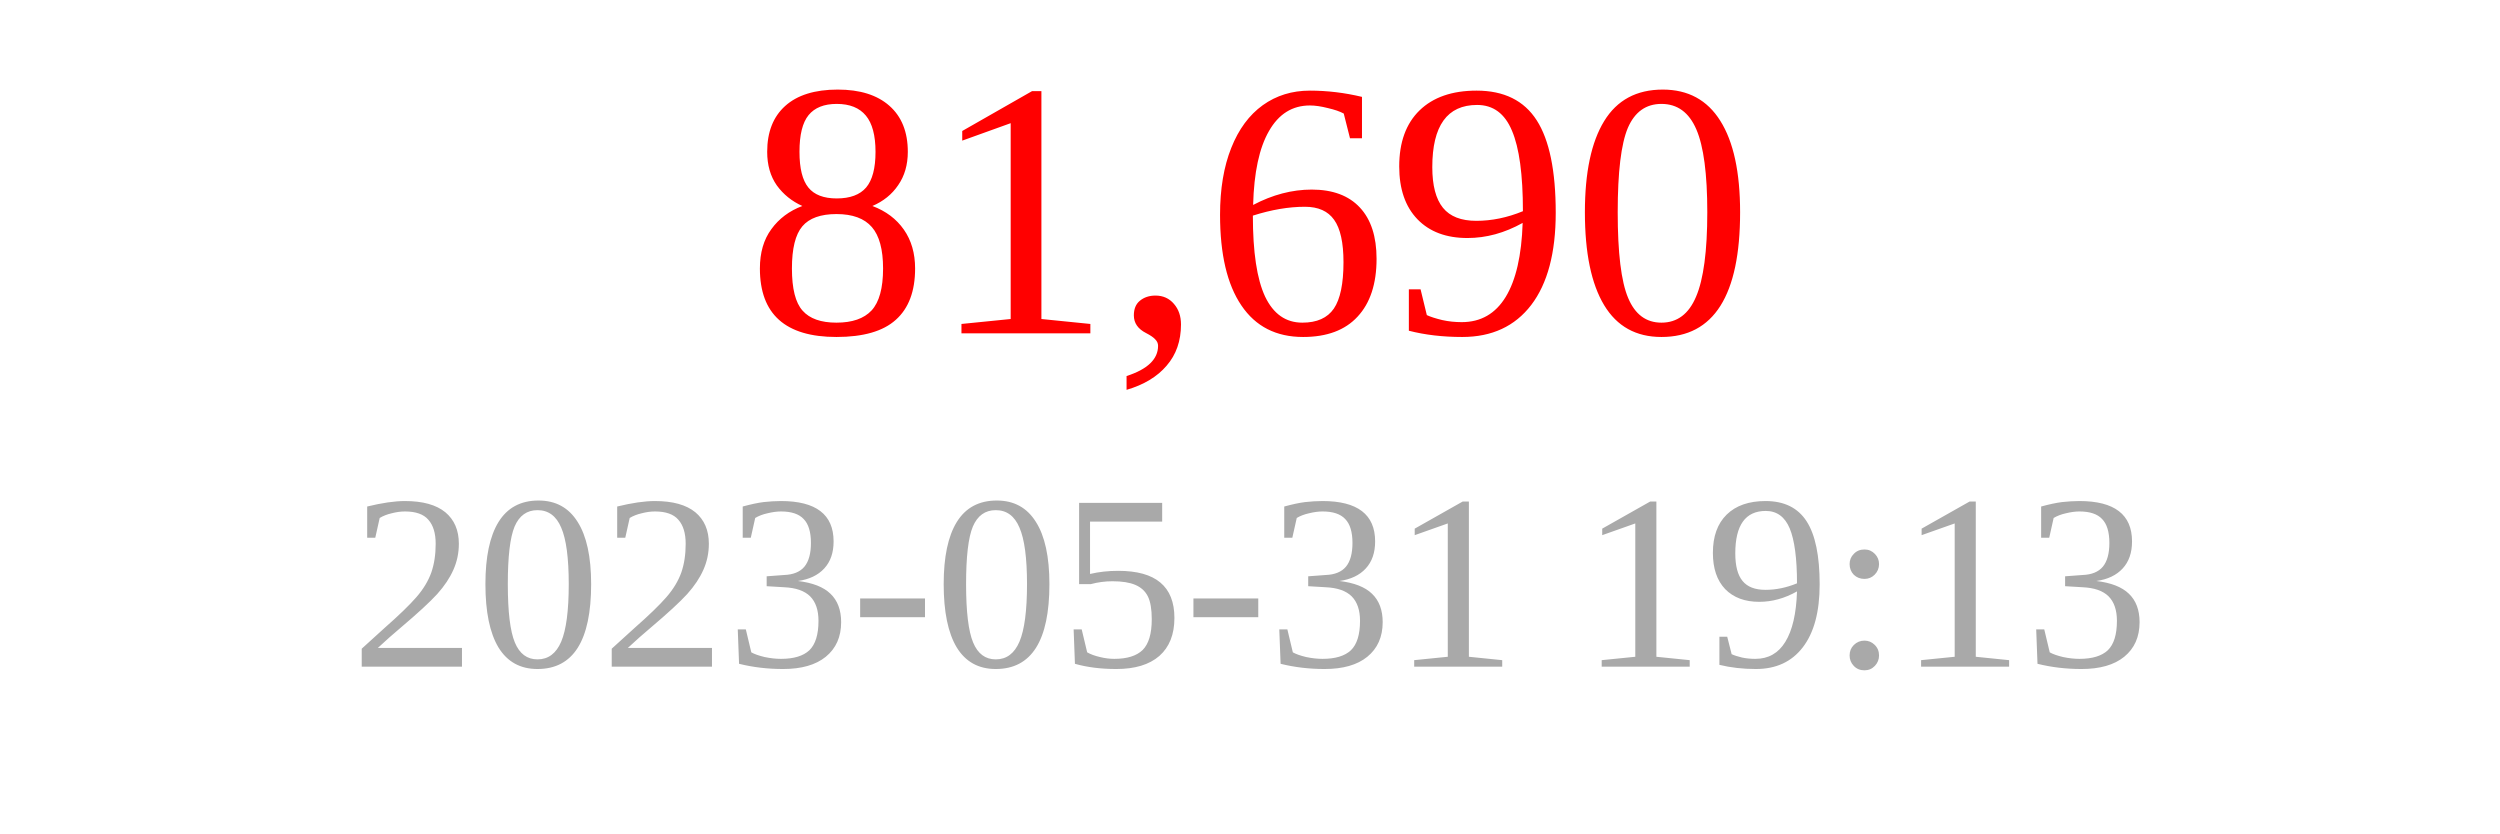
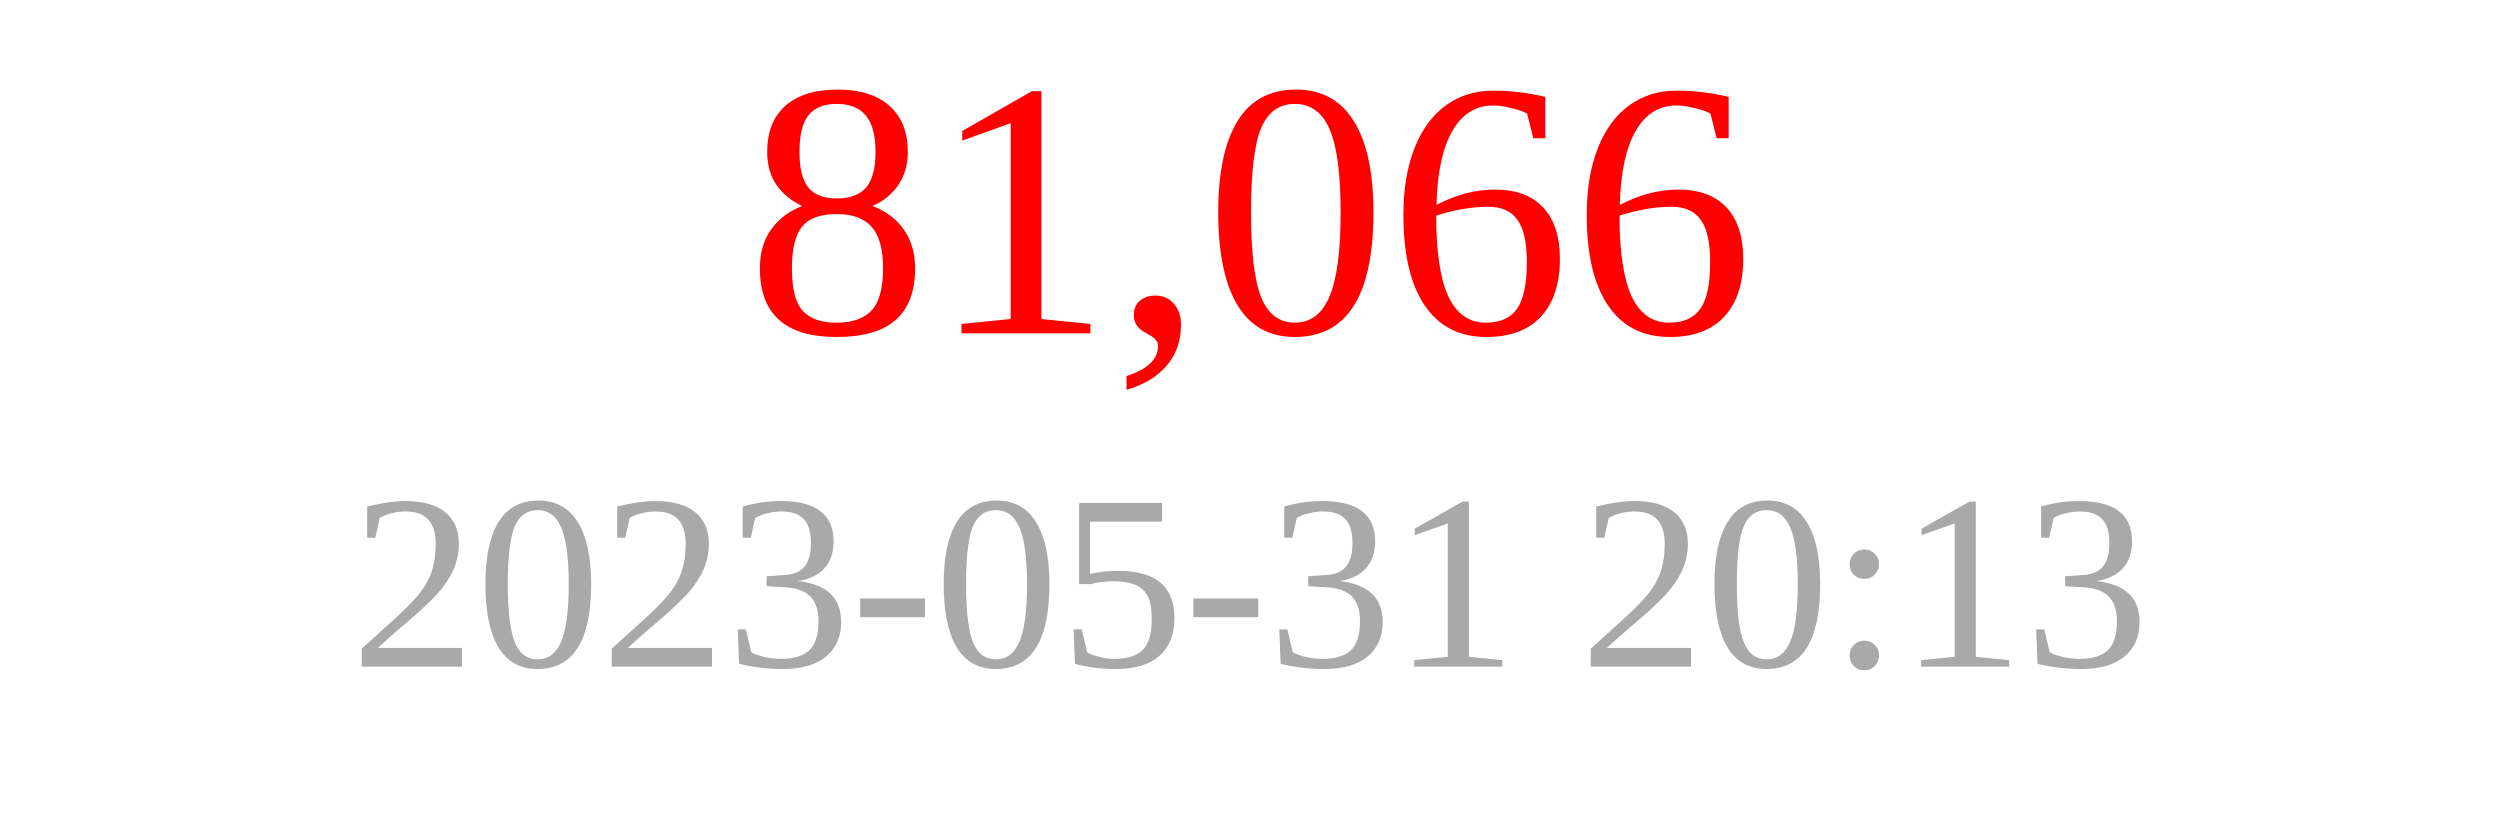
<svg xmlns="http://www.w3.org/2000/svg" width="150" height="50">
-   <text x="75" y="20" font-size="22" fill="red" text-anchor="middle">81,690</text>
-   <text x="75" y="40" font-size="15" fill="darkgray" text-anchor="middle">2023-05-31 19:13</text>
+   <text x="75" y="20" font-size="22" fill="red" text-anchor="middle">81,066</text>
+   <text x="75" y="40" font-size="15" fill="darkgray" text-anchor="middle">2023-05-31 20:13</text>
</svg>
